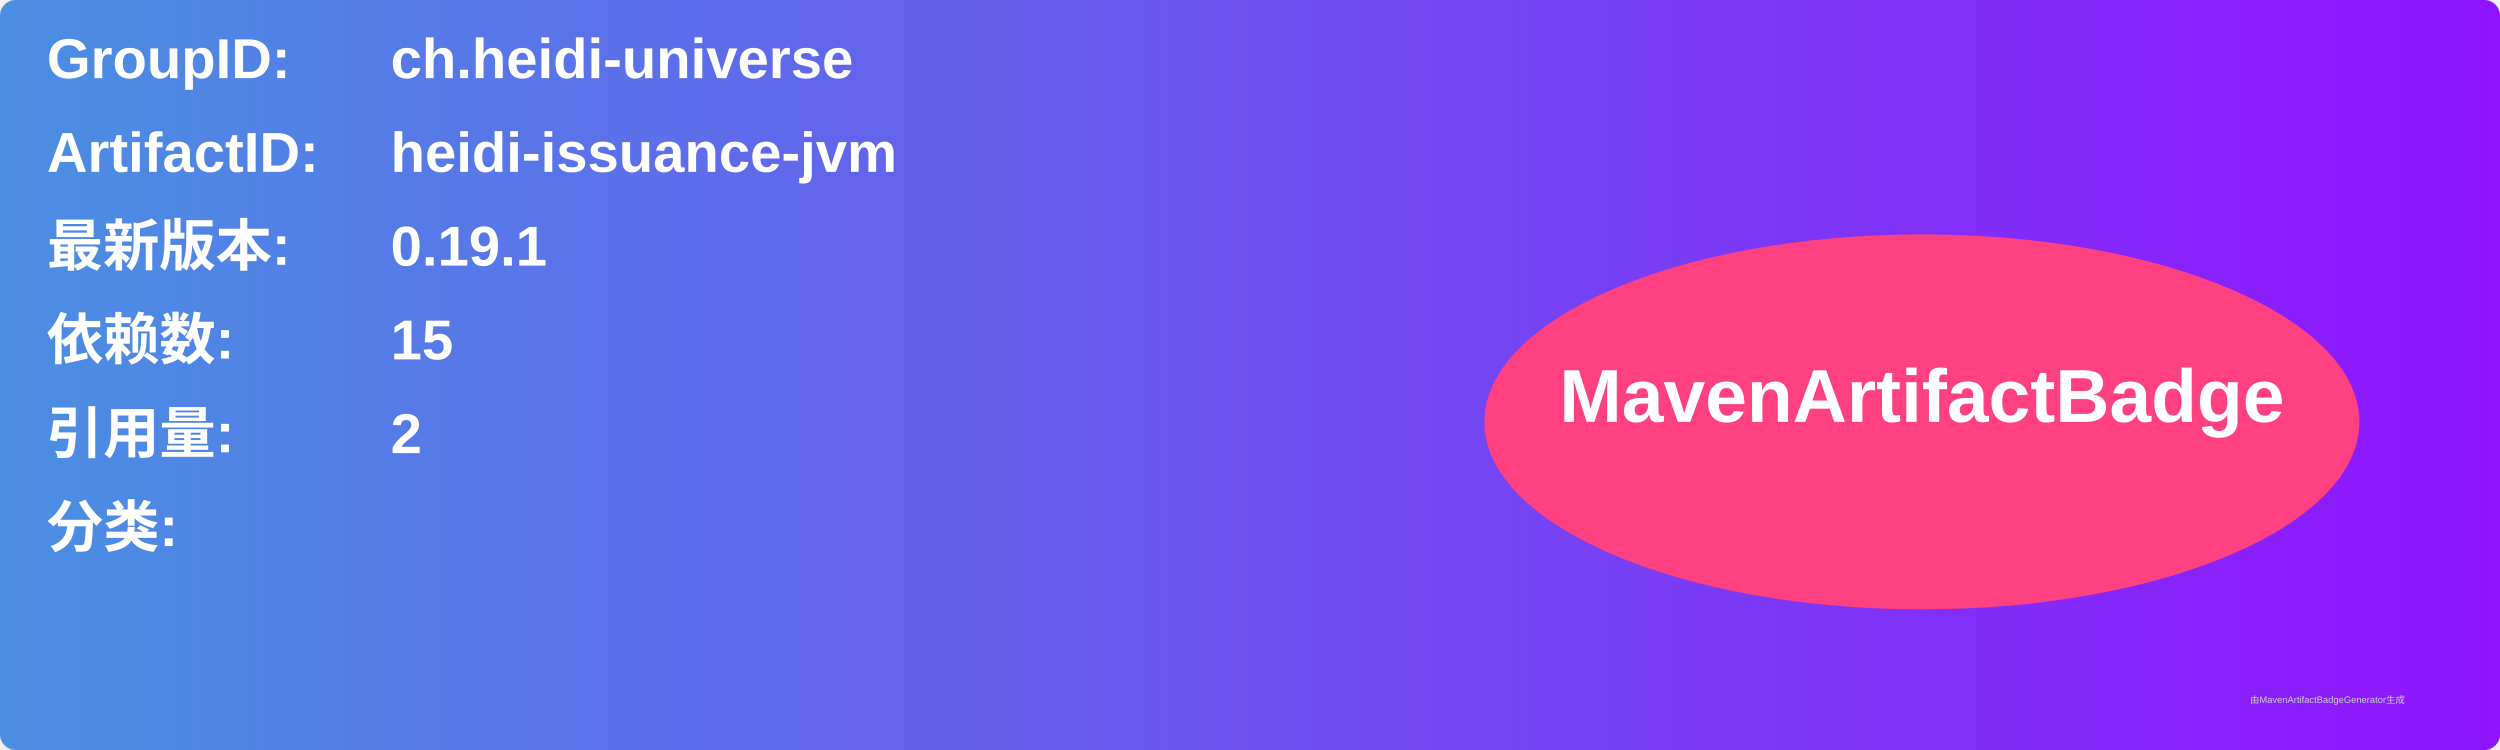
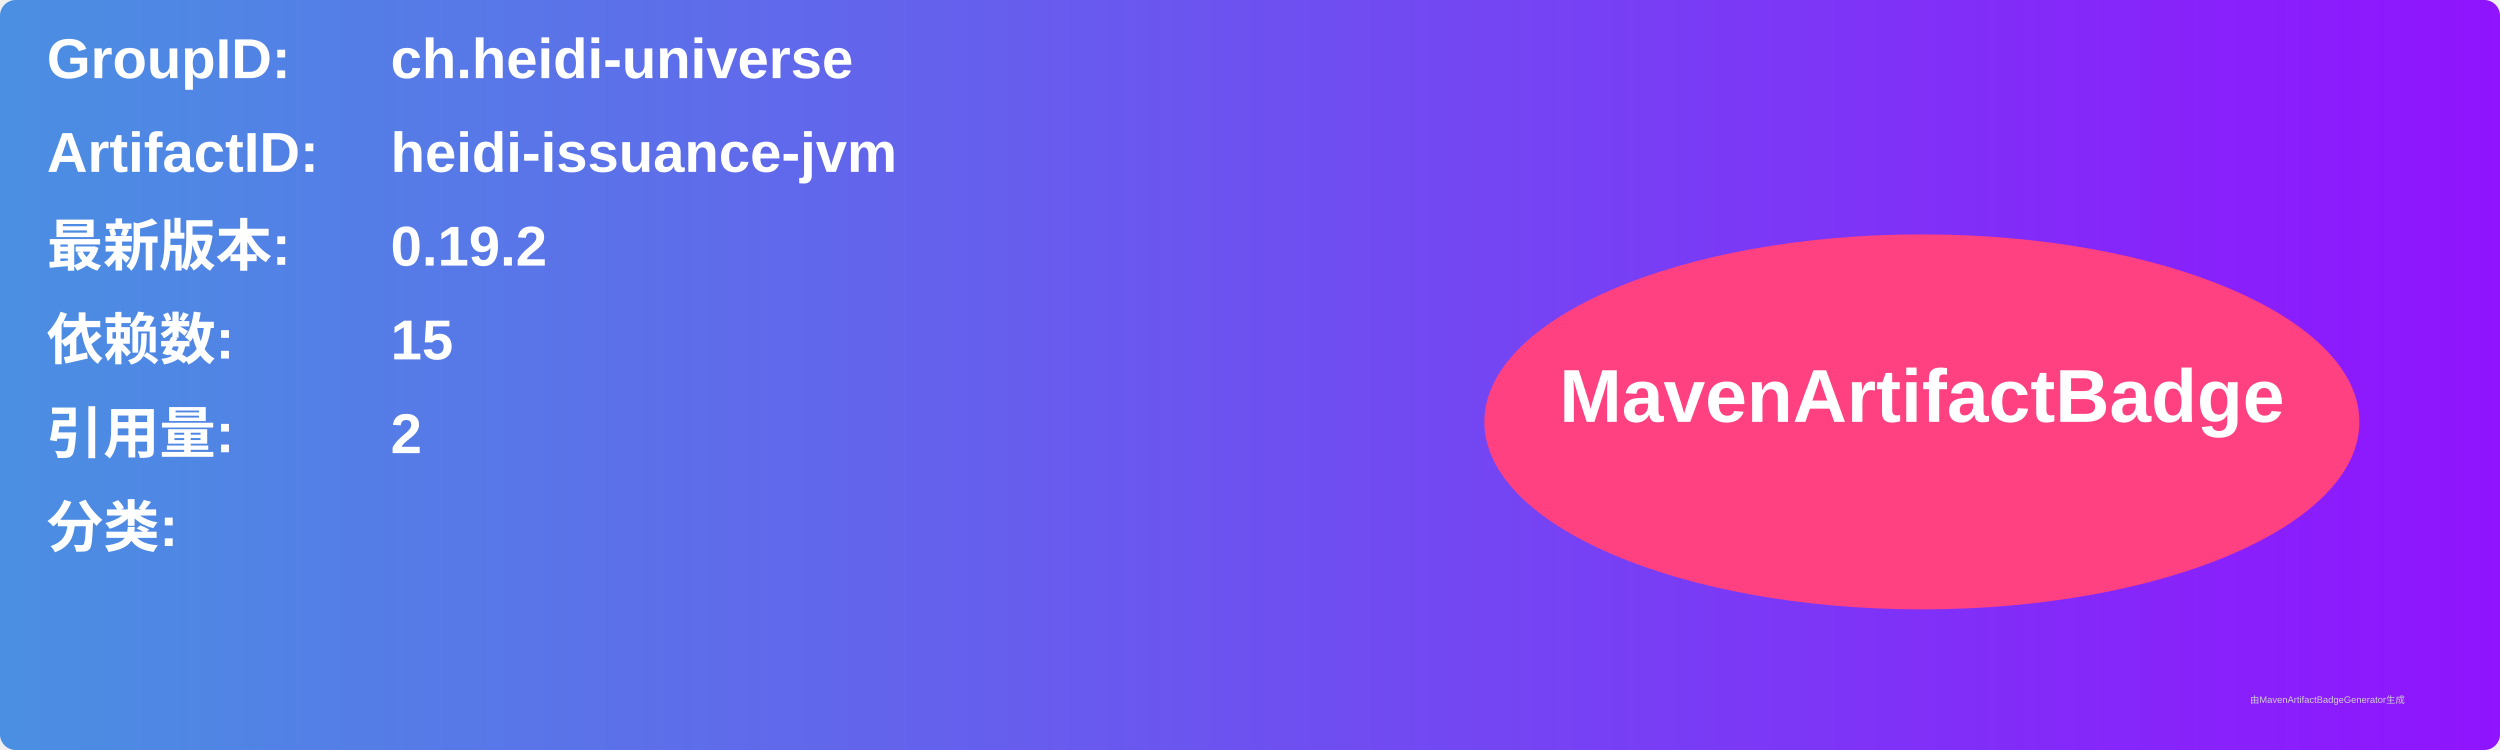
<svg xmlns="http://www.w3.org/2000/svg" width="800" height="240" viewBox="0 0 800 240">
  <linearGradient id="grad" x1="0%" y1="0%" x2="100%" y2="0%">
    <stop offset="0%" stop-color="#4a90e2" />
    <stop offset="100%" stop-color="#9013fe" />
  </linearGradient>
  <rect width="100%" height="100%" rx="5" ry="5" fill="url(#grad)" />
  <g transform="translate(15, 15)">
    <text x="0" y="10" font-family="Arial" font-size="18" fill="white" font-weight="bold" width="260">GroupID:</text>
    <text x="110" y="10" font-family="Arial" font-size="18" fill="white" font-weight="bold" width="460">ch.heidi-universe</text>
    <text x="0" y="40" font-family="Arial" font-size="18" fill="white" font-weight="bold" width="260">ArtifactID:</text>
    <text x="110" y="40" font-family="Arial" font-size="18" fill="white" font-weight="bold" width="460">heidi-issuance-jvm</text>
    <text x="0" y="70" font-family="Arial" font-size="18" fill="white" font-weight="bold">最新版本:</text>
    <text x="110" y="70" font-family="Arial" font-size="18" fill="white" font-weight="bold">
-       <tspan font-weight="bold">0.19.1</tspan>
+       <tspan font-weight="bold">0.19.2</tspan>
    </text>
    <text x="0" y="100" font-family="Arial" font-size="18" fill="white" font-weight="bold">依赖数: </text>
    <text x="110" y="100" font-family="Arial" font-size="18" fill="white">
      <tspan font-weight="bold">15</tspan>
    </text>
    <text x="0" y="130" font-family="Arial" font-size="18" fill="white" font-weight="bold">引用量: </text>
    <text x="110" y="130" font-family="Arial" font-size="18" fill="white">
      <tspan font-weight="bold">2</tspan>
    </text>
    <text x="0" y="160" font-family="Arial" font-size="18" fill="white" font-weight="bold">分类:</text>
    <text x="10" y="190" font-family="Arial" font-size="10" fill="white">
      <tspan font-weight="bold" />
    </text>
    <ellipse cx="600" cy="120" rx="140" ry="60" fill="#ff4081" />
    <text x="600" y="120" text-anchor="middle" font-family="Arial" font-size="24" fill="white" font-weight="bold">MavenArtifactBadge</text>
  </g>
  <text x="720" y="225" font-family="Arial" font-size="3" fill="#d0d0d0">由MavenArtifactBadgeGenerator生成</text>
</svg>
